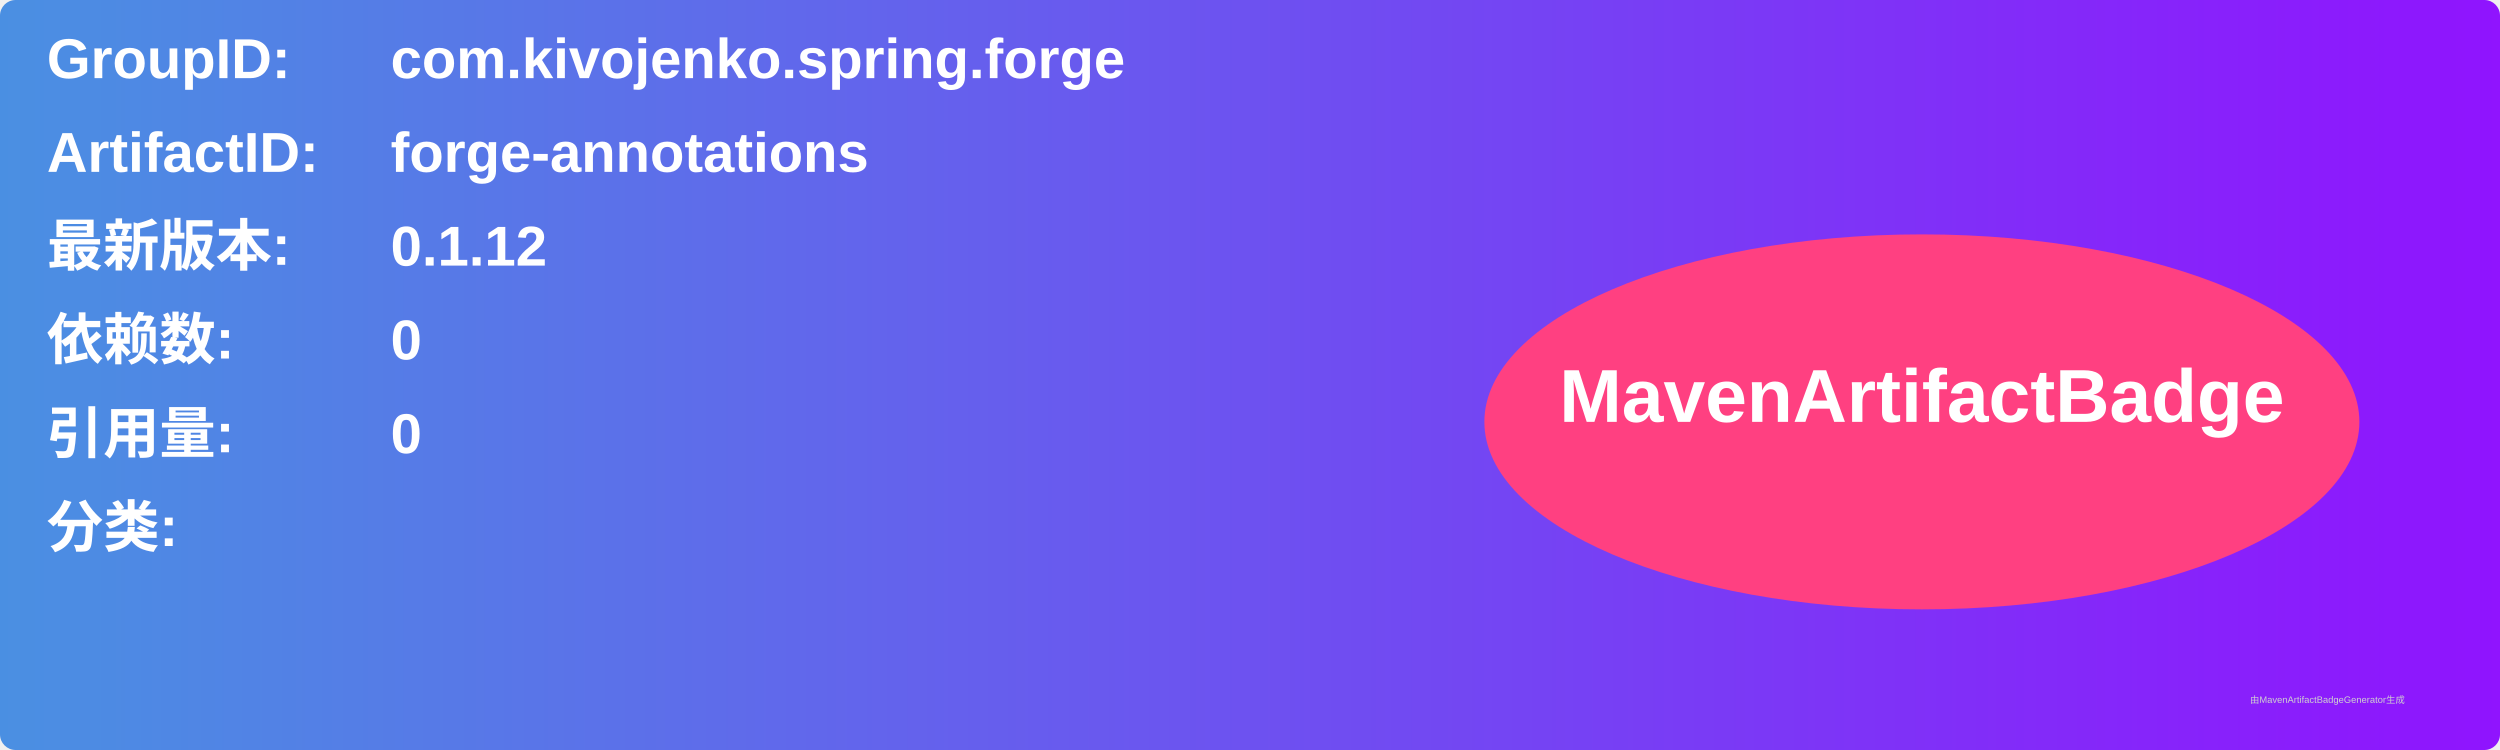
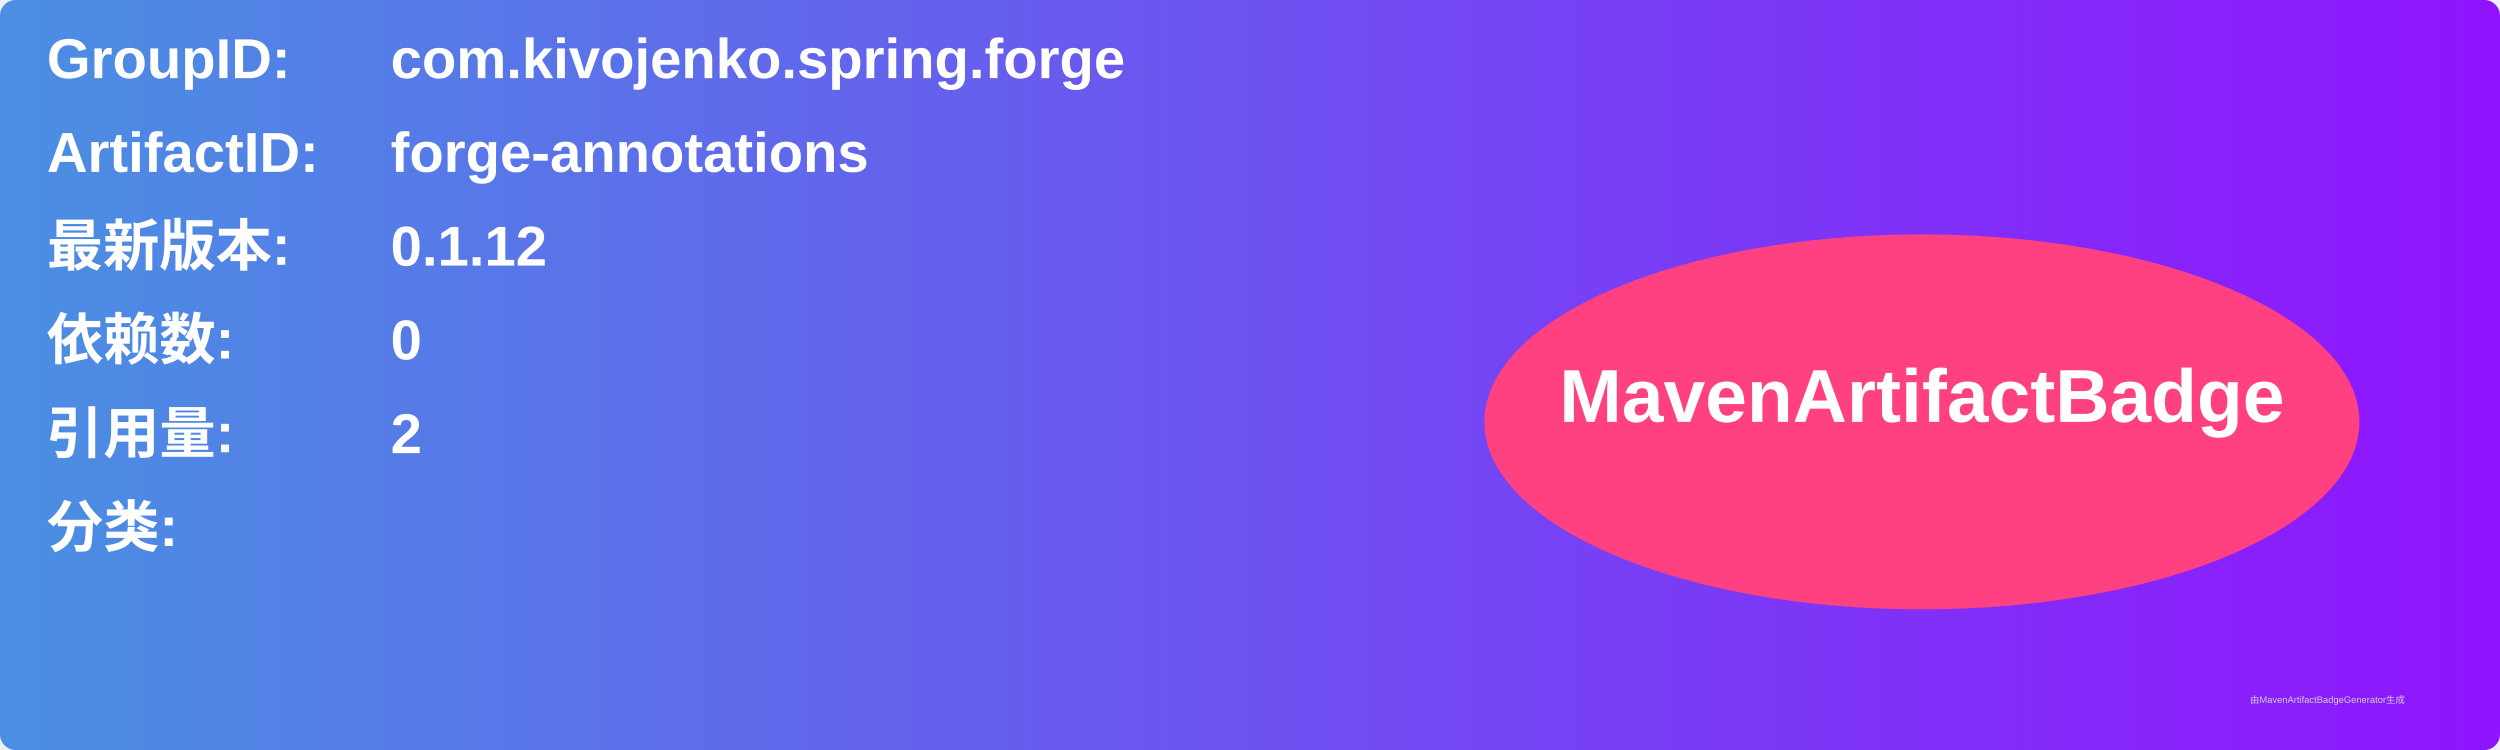
<svg xmlns="http://www.w3.org/2000/svg" width="800" height="240" viewBox="0 0 800 240">
  <linearGradient id="grad" x1="0%" y1="0%" x2="100%" y2="0%">
    <stop offset="0%" stop-color="#4a90e2" />
    <stop offset="100%" stop-color="#9013fe" />
  </linearGradient>
  <rect width="100%" height="100%" rx="5" ry="5" fill="url(#grad)" />
  <g transform="translate(15, 15)">
    <text x="0" y="10" font-family="Arial" font-size="18" fill="white" font-weight="bold" width="260">GroupID:</text>
    <text x="110" y="10" font-family="Arial" font-size="18" fill="white" font-weight="bold" width="460">com.kivojenko.spring.forge</text>
    <text x="0" y="40" font-family="Arial" font-size="18" fill="white" font-weight="bold" width="260">ArtifactID:</text>
    <text x="110" y="40" font-family="Arial" font-size="18" fill="white" font-weight="bold" width="460">forge-annotations</text>
    <text x="0" y="70" font-family="Arial" font-size="18" fill="white" font-weight="bold">最新版本:</text>
    <text x="110" y="70" font-family="Arial" font-size="18" fill="white" font-weight="bold">
      <tspan font-weight="bold">0.1.12</tspan>
    </text>
    <text x="0" y="100" font-family="Arial" font-size="18" fill="white" font-weight="bold">依赖数: </text>
    <text x="110" y="100" font-family="Arial" font-size="18" fill="white">
      <tspan font-weight="bold">0</tspan>
    </text>
    <text x="0" y="130" font-family="Arial" font-size="18" fill="white" font-weight="bold">引用量: </text>
    <text x="110" y="130" font-family="Arial" font-size="18" fill="white">
-       <tspan font-weight="bold">0</tspan>
+       <tspan font-weight="bold">2</tspan>
    </text>
    <text x="0" y="160" font-family="Arial" font-size="18" fill="white" font-weight="bold">分类:</text>
    <text x="10" y="190" font-family="Arial" font-size="10" fill="white">
      <tspan font-weight="bold" />
    </text>
    <ellipse cx="600" cy="120" rx="140" ry="60" fill="#ff4081" />
    <text x="600" y="120" text-anchor="middle" font-family="Arial" font-size="24" fill="white" font-weight="bold">MavenArtifactBadge</text>
  </g>
  <text x="720" y="225" font-family="Arial" font-size="3" fill="#d0d0d0">由MavenArtifactBadgeGenerator生成</text>
</svg>
